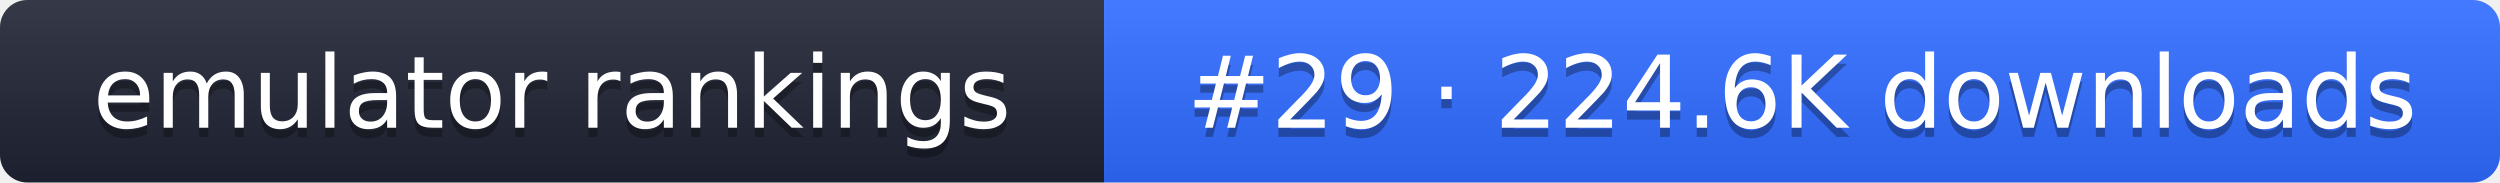
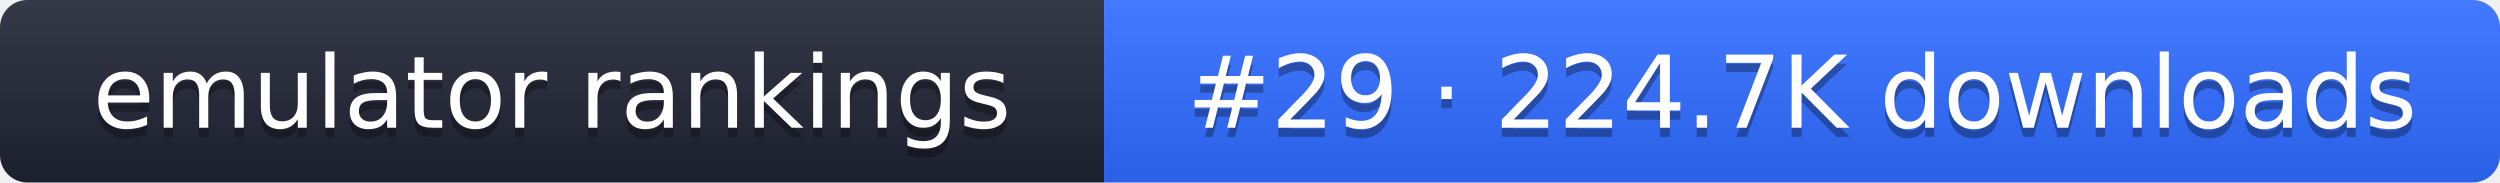
- <svg xmlns="http://www.w3.org/2000/svg" width="274" height="20" role="img" aria-label="emulator rankings: #29 · 224.6K downloads">
+ <svg xmlns="http://www.w3.org/2000/svg" width="274" height="20" role="img" aria-label="emulator rankings: #29 · 224.7K downloads">
  <linearGradient id="g" x2="0" y2="100%">
    <stop offset="0" stop-color="#fff" stop-opacity=".1" />
    <stop offset="1" stop-opacity=".1" />
  </linearGradient>
  <clipPath id="r">
    <rect width="274" height="20" rx="3" fill="#fff" />
  </clipPath>
  <g clip-path="url(#r)">
    <rect width="121" height="20" fill="#1f2433" />
    <rect x="121" width="153" height="20" fill="#2f6bff" />
    <rect width="274" height="20" fill="url(#g)" />
  </g>
  <g fill="#fff" text-anchor="middle" font-family="Verdana,DejaVu Sans,sans-serif" font-size="11">
    <text x="60.5" y="15" fill="#010101" fill-opacity=".3">emulator rankings</text>
    <text x="60.5" y="14">emulator rankings</text>
-     <text x="197.5" y="15" fill="#010101" fill-opacity=".3">#29 · 224.6K downloads</text>
-     <text x="197.5" y="14">#29 · 224.6K downloads</text>
+     <text x="197.5" y="15" fill="#010101" fill-opacity=".3">#29 · 224.7K downloads</text>
+     <text x="197.5" y="14">#29 · 224.7K downloads</text>
  </g>
</svg>
